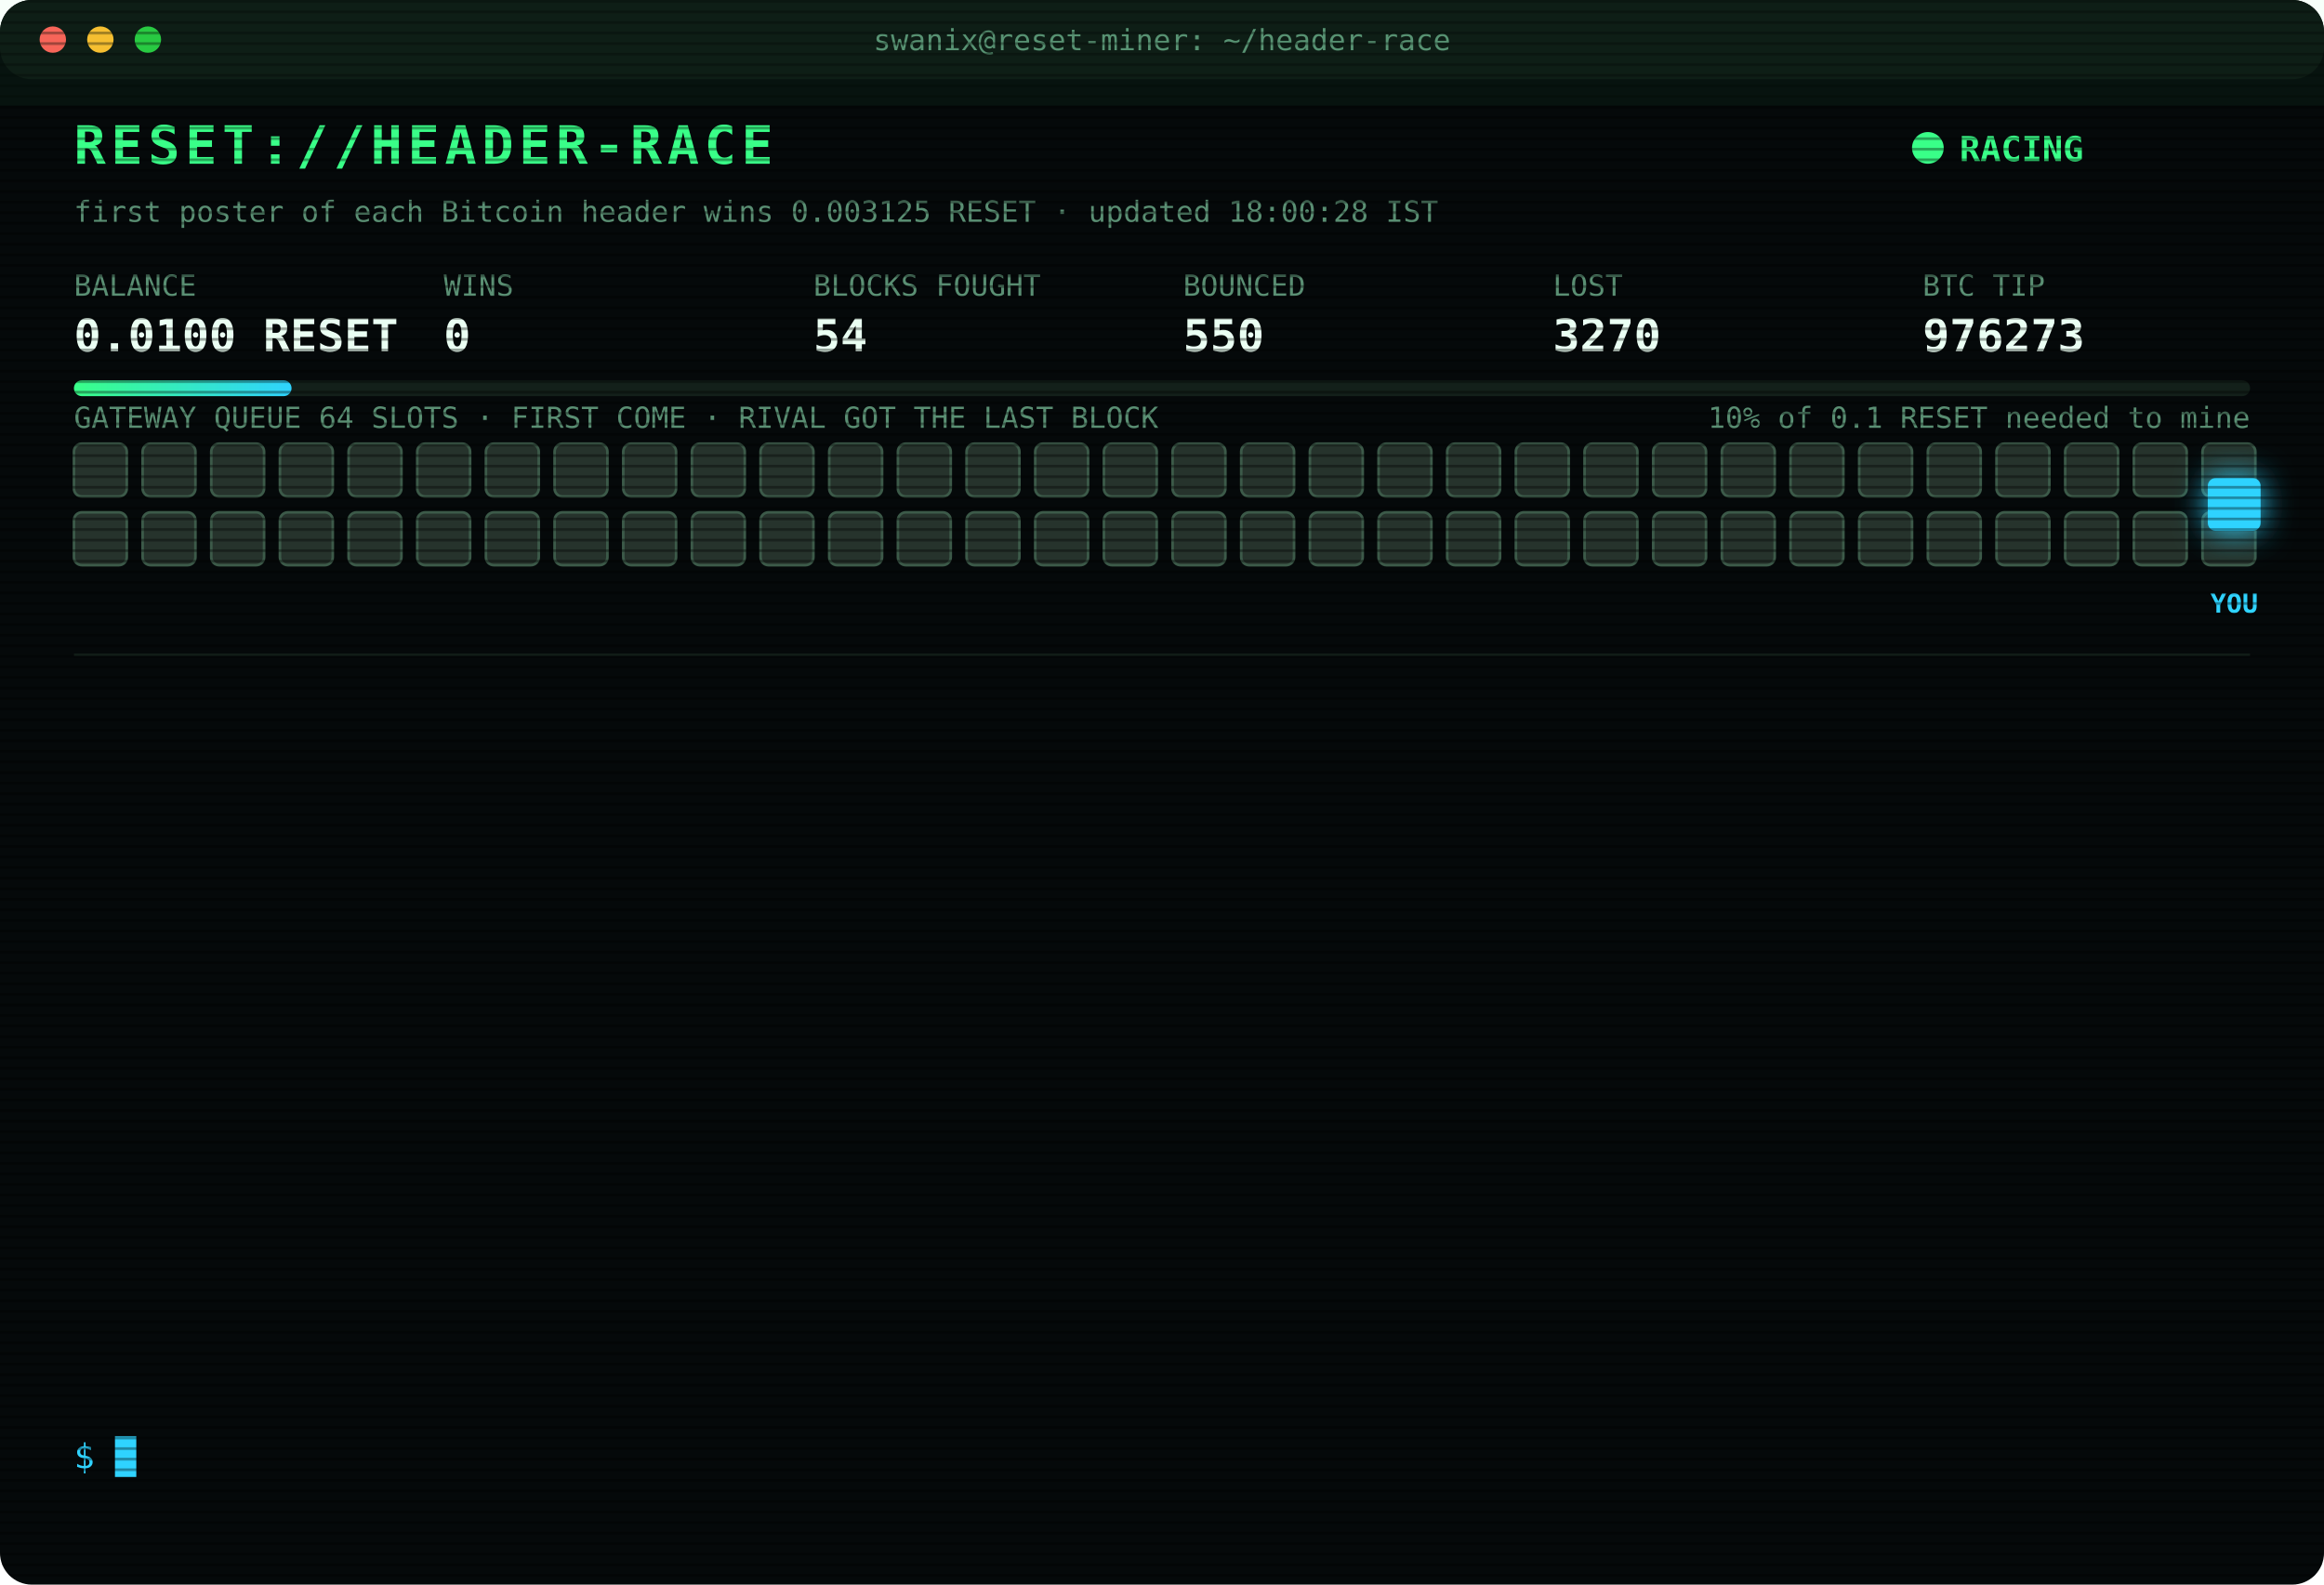
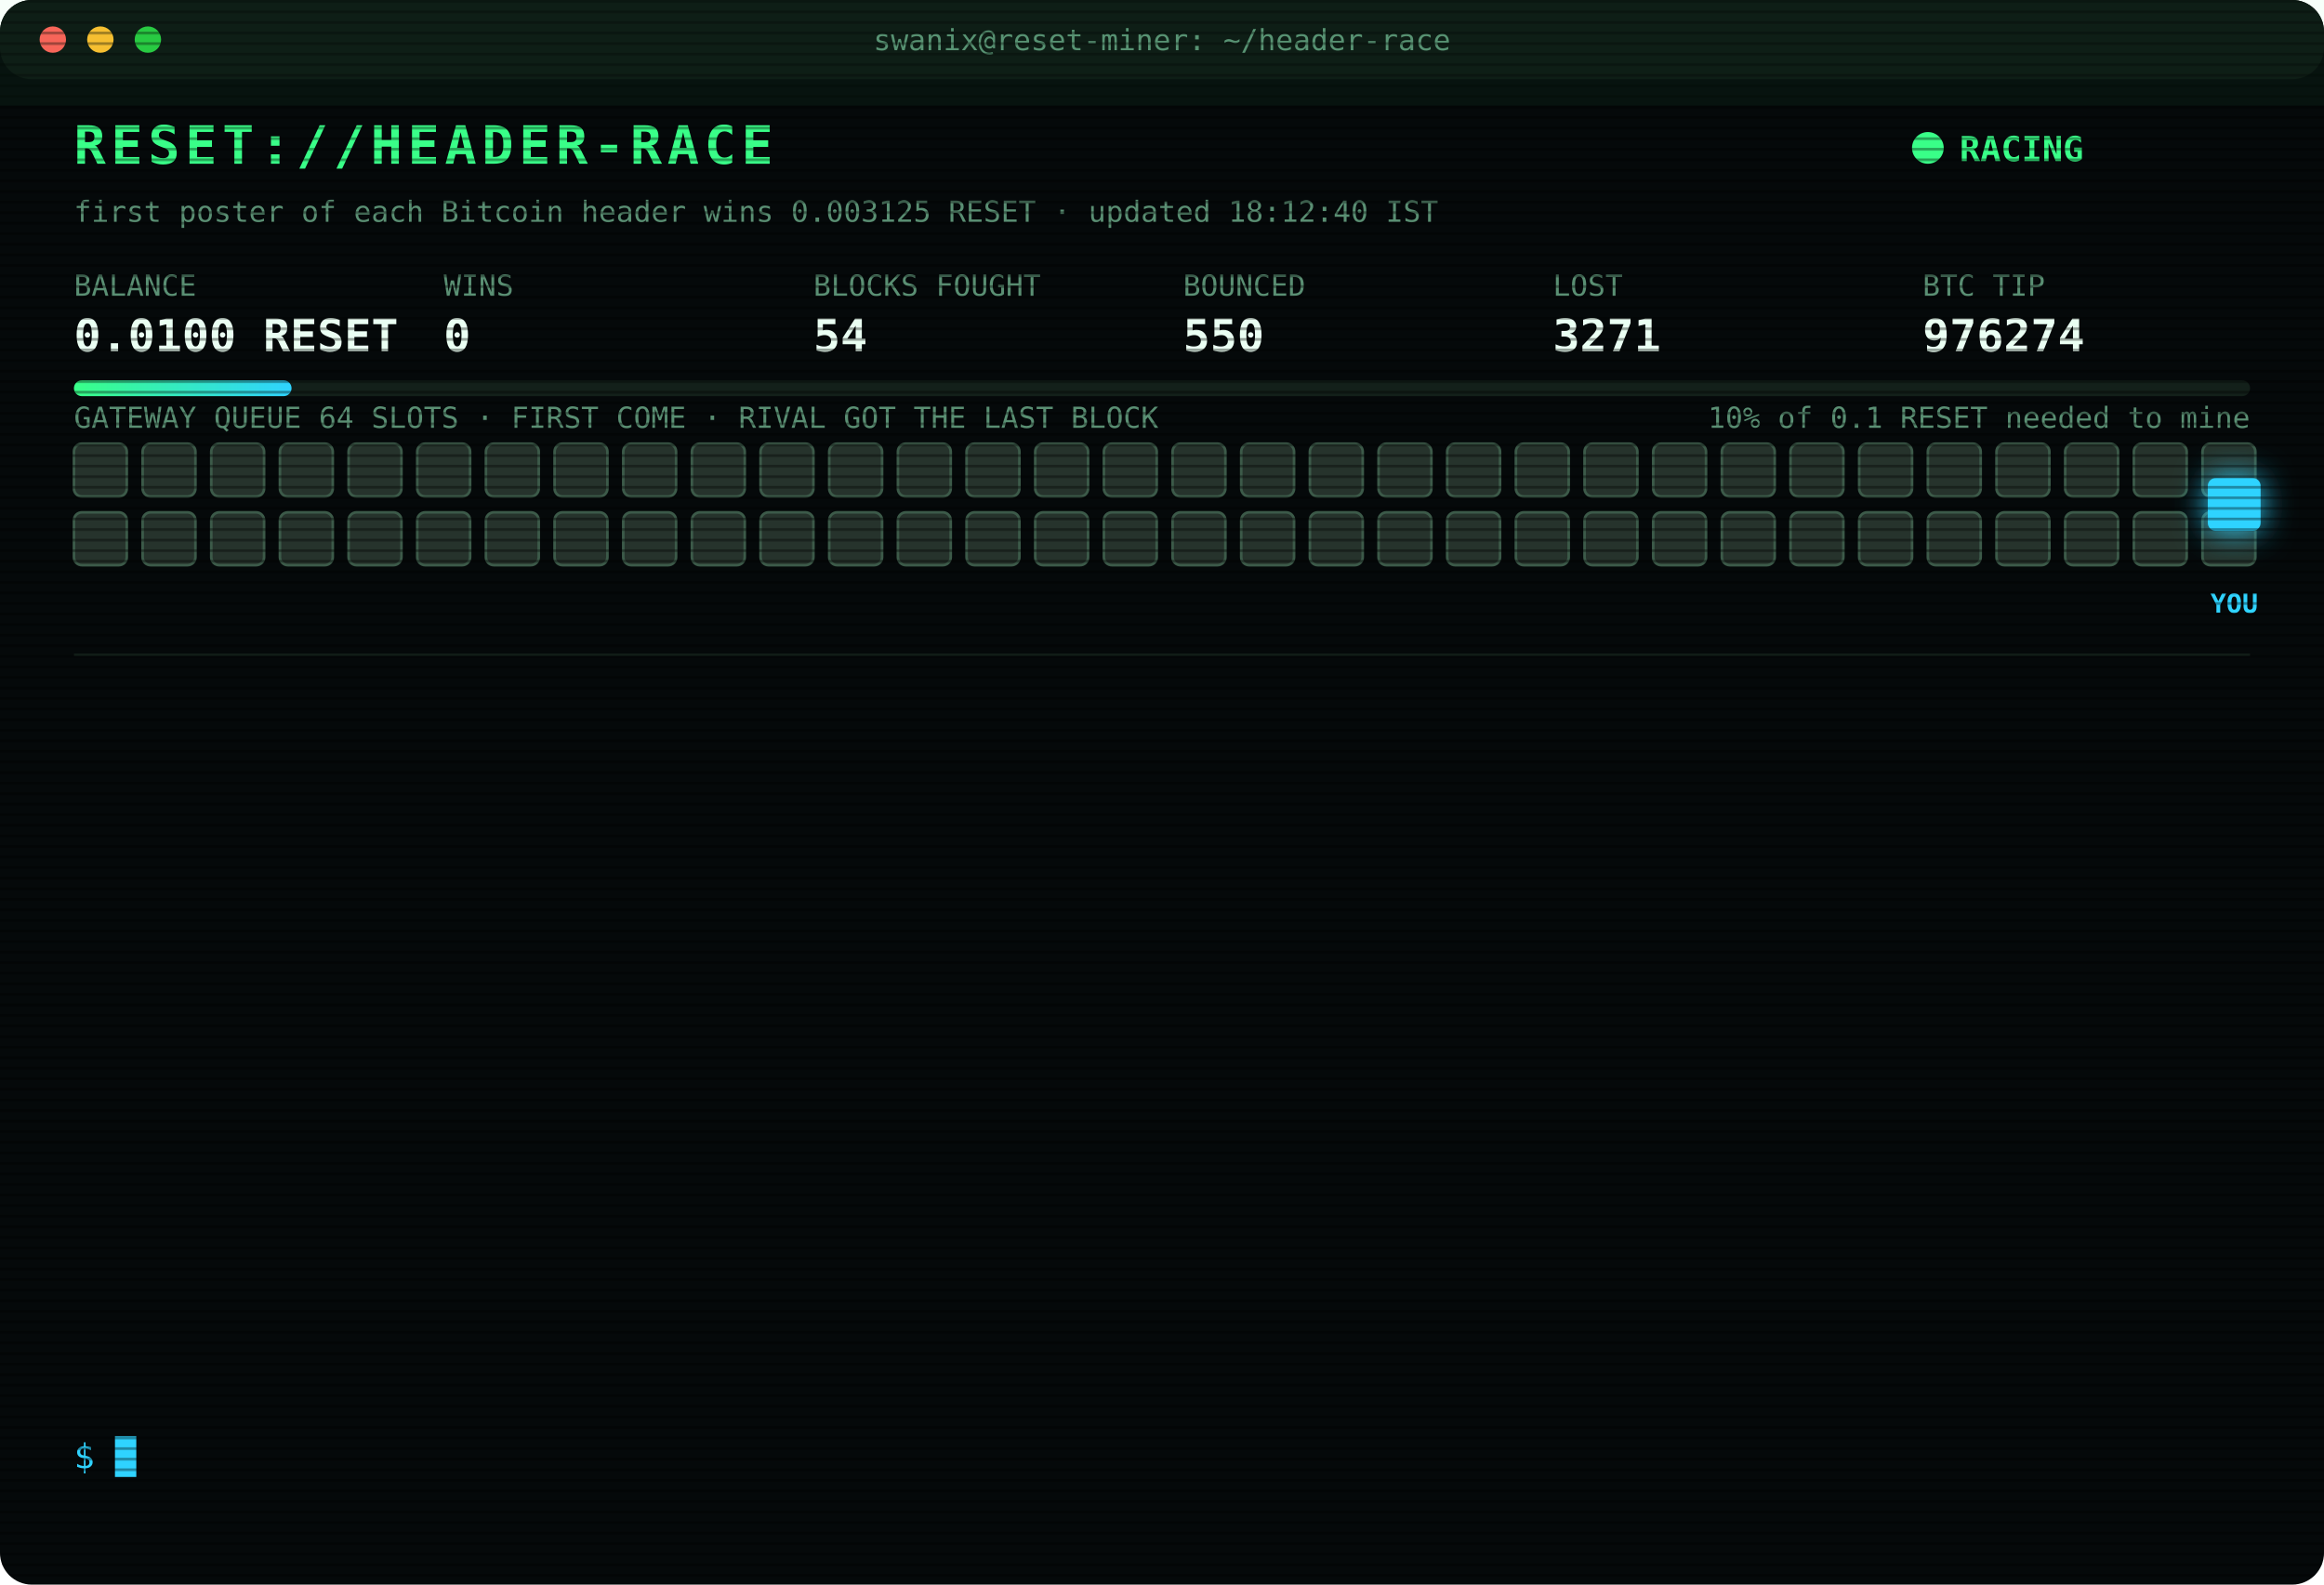
<svg xmlns="http://www.w3.org/2000/svg" width="880" height="600" viewBox="0 0 880 600" font-family="ui-monospace,SFMono-Regular,Menlo,Consolas,monospace">
  <style>
text{font-size:13px;fill:#7CFFB2}
.title{font-size:20px;font-weight:700;fill:#39FF88;letter-spacing:2px;animation:glitch 3s infinite steps(1)}
.sub{fill:#2fd3ff}.k{fill:#5a8f73;font-size:11px}.v{font-size:17px;font-weight:700;fill:#eafff3}
.ts{fill:#3f6b56}.boot{fill:#2fd3ff}.dim{fill:#5a8f73}.bad{fill:#ff4d6d}.warn{fill:#ffd23f}.mag{fill:#ff5cf0}.win{fill:#39FF88;font-weight:700}
.tag{font-size:10px;fill:#2fd3ff;font-weight:700}
.rival{fill:#26332c;stroke:#3c5a49;animation:jam 1.2s infinite alternate}
.idle{fill:#141c18;stroke:#22302a;animation:breathe 4s infinite}
.me{fill:#2fd3ff;filter:drop-shadow(0 0 6px #2fd3ff)}
.hover{animation:nudge 1.1s infinite ease-in-out}.bounce{animation:kick 1.4s infinite}
.ln{opacity:0;animation:in .4s forwards}
.cur{animation:blink 1s infinite steps(1)}
.scan{animation:scan 6s infinite linear}
.led{animation:blink 1.4s infinite}
@keyframes in{from{opacity:0;transform:translateX(-6px)}to{opacity:1;transform:none}}
@keyframes blink{50%{opacity:0}}
@keyframes jam{to{fill:#33463b}}
@keyframes breathe{50%{opacity:.4}}
@keyframes nudge{50%{transform:translateX(-10px)}}
@keyframes kick{0%,100%{transform:none}30%{transform:translateX(-14px)}55%{transform:translateX(10px) translateY(-6px)}}
@keyframes glitch{0%,92%{transform:none}93%{transform:translateX(2px);fill:#ff4d6d}95%{transform:translateX(-2px);fill:#2fd3ff}97%{transform:none}}
@keyframes scan{from{transform:translateY(-40px)}to{transform:translateY(600px)}}
</style>
  <defs>
    <pattern id="sl" width="4" height="4" patternUnits="userSpaceOnUse">
      <rect width="4" height="1" fill="#000" opacity=".35" />
    </pattern>
    <linearGradient id="bar">
      <stop offset="0" stop-color="#39FF88" />
      <stop offset="1" stop-color="#2fd3ff" />
    </linearGradient>
  </defs>
  <rect width="880" height="600" rx="12" fill="#05090a" />
  <rect width="880" height="30" rx="12" fill="#0d1512" />
  <circle cx="20" cy="15" r="5" fill="#ff5f57" />
  <circle cx="38" cy="15" r="5" fill="#febc2e" />
  <circle cx="56" cy="15" r="5" fill="#28c840" />
  <text x="440" y="19" text-anchor="middle" class="k">swanix@reset-miner: ~/header-race</text>
  <text x="28" y="62" class="title">RESET://HEADER-RACE</text>
  <circle class="led" cx="730" cy="56" r="6" fill="#39FF88" />
  <text x="742" y="61" class="win">RACING</text>
-   <text x="28" y="84" class="k">first poster of each Bitcoin header wins 0.003125 RESET · updated 18:00:28 IST</text>
+   <text x="28" y="84" class="k">first poster of each Bitcoin header wins 0.003125 RESET · updated 18:12:40 IST</text>
  <text x="28" y="112" class="k">BALANCE</text>
  <text x="28" y="133" class="v">0.0100 RESET</text>
  <text x="168" y="112" class="k">WINS</text>
  <text x="168" y="133" class="v">0</text>
  <text x="308" y="112" class="k">BLOCKS FOUGHT</text>
  <text x="308" y="133" class="v">54</text>
  <text x="448" y="112" class="k">BOUNCED</text>
  <text x="448" y="133" class="v">550</text>
  <text x="588" y="112" class="k">LOST</text>
-   <text x="588" y="133" class="v">3270</text>
+   <text x="588" y="133" class="v">3271</text>
  <text x="728" y="112" class="k">BTC TIP</text>
-   <text x="728" y="133" class="v">976273</text>
+   <text x="728" y="133" class="v">976274</text>
  <rect x="28" y="144" width="824" height="6" rx="3" fill="#13201a" />
  <rect x="28" y="144" width="82.4" height="6" rx="3" fill="url(#bar)" />
  <text x="852" y="162" text-anchor="end" class="k">10% of 0.1 RESET needed to mine</text>
  <text x="28" y="162" class="k">GATEWAY QUEUE 64 SLOTS · FIRST COME · RIVAL GOT THE LAST BLOCK</text>
  <rect class="rival" x="28" y="168" width="20" height="20" rx="3" style="animation-delay:0.00s" />
  <rect class="rival" x="54" y="168" width="20" height="20" rx="3" style="animation-delay:0.05s" />
  <rect class="rival" x="80" y="168" width="20" height="20" rx="3" style="animation-delay:0.10s" />
  <rect class="rival" x="106" y="168" width="20" height="20" rx="3" style="animation-delay:0.15s" />
  <rect class="rival" x="132" y="168" width="20" height="20" rx="3" style="animation-delay:0.20s" />
  <rect class="rival" x="158" y="168" width="20" height="20" rx="3" style="animation-delay:0.25s" />
  <rect class="rival" x="184" y="168" width="20" height="20" rx="3" style="animation-delay:0.30s" />
  <rect class="rival" x="210" y="168" width="20" height="20" rx="3" style="animation-delay:0.35s" />
  <rect class="rival" x="236" y="168" width="20" height="20" rx="3" style="animation-delay:0.40s" />
  <rect class="rival" x="262" y="168" width="20" height="20" rx="3" style="animation-delay:0.45s" />
  <rect class="rival" x="288" y="168" width="20" height="20" rx="3" style="animation-delay:0.50s" />
  <rect class="rival" x="314" y="168" width="20" height="20" rx="3" style="animation-delay:0.55s" />
  <rect class="rival" x="340" y="168" width="20" height="20" rx="3" style="animation-delay:0.60s" />
  <rect class="rival" x="366" y="168" width="20" height="20" rx="3" style="animation-delay:0.65s" />
  <rect class="rival" x="392" y="168" width="20" height="20" rx="3" style="animation-delay:0.70s" />
  <rect class="rival" x="418" y="168" width="20" height="20" rx="3" style="animation-delay:0.75s" />
  <rect class="rival" x="444" y="168" width="20" height="20" rx="3" style="animation-delay:0.80s" />
  <rect class="rival" x="470" y="168" width="20" height="20" rx="3" style="animation-delay:0.85s" />
  <rect class="rival" x="496" y="168" width="20" height="20" rx="3" style="animation-delay:0.90s" />
  <rect class="rival" x="522" y="168" width="20" height="20" rx="3" style="animation-delay:0.95s" />
  <rect class="rival" x="548" y="168" width="20" height="20" rx="3" style="animation-delay:1.00s" />
  <rect class="rival" x="574" y="168" width="20" height="20" rx="3" style="animation-delay:1.05s" />
  <rect class="rival" x="600" y="168" width="20" height="20" rx="3" style="animation-delay:1.10s" />
  <rect class="rival" x="626" y="168" width="20" height="20" rx="3" style="animation-delay:1.15s" />
  <rect class="rival" x="652" y="168" width="20" height="20" rx="3" style="animation-delay:1.20s" />
  <rect class="rival" x="678" y="168" width="20" height="20" rx="3" style="animation-delay:1.25s" />
  <rect class="rival" x="704" y="168" width="20" height="20" rx="3" style="animation-delay:1.30s" />
  <rect class="rival" x="730" y="168" width="20" height="20" rx="3" style="animation-delay:1.35s" />
  <rect class="rival" x="756" y="168" width="20" height="20" rx="3" style="animation-delay:1.40s" />
  <rect class="rival" x="782" y="168" width="20" height="20" rx="3" style="animation-delay:1.45s" />
  <rect class="rival" x="808" y="168" width="20" height="20" rx="3" style="animation-delay:1.50s" />
  <rect class="rival" x="834" y="168" width="20" height="20" rx="3" style="animation-delay:1.55s" />
  <rect class="rival" x="28" y="194" width="20" height="20" rx="3" style="animation-delay:1.60s" />
  <rect class="rival" x="54" y="194" width="20" height="20" rx="3" style="animation-delay:1.65s" />
  <rect class="rival" x="80" y="194" width="20" height="20" rx="3" style="animation-delay:1.70s" />
  <rect class="rival" x="106" y="194" width="20" height="20" rx="3" style="animation-delay:1.75s" />
  <rect class="rival" x="132" y="194" width="20" height="20" rx="3" style="animation-delay:1.80s" />
  <rect class="rival" x="158" y="194" width="20" height="20" rx="3" style="animation-delay:1.85s" />
  <rect class="rival" x="184" y="194" width="20" height="20" rx="3" style="animation-delay:1.90s" />
  <rect class="rival" x="210" y="194" width="20" height="20" rx="3" style="animation-delay:1.95s" />
  <rect class="rival" x="236" y="194" width="20" height="20" rx="3" style="animation-delay:2.00s" />
  <rect class="rival" x="262" y="194" width="20" height="20" rx="3" style="animation-delay:2.05s" />
  <rect class="rival" x="288" y="194" width="20" height="20" rx="3" style="animation-delay:2.10s" />
  <rect class="rival" x="314" y="194" width="20" height="20" rx="3" style="animation-delay:2.15s" />
  <rect class="rival" x="340" y="194" width="20" height="20" rx="3" style="animation-delay:2.20s" />
  <rect class="rival" x="366" y="194" width="20" height="20" rx="3" style="animation-delay:2.25s" />
  <rect class="rival" x="392" y="194" width="20" height="20" rx="3" style="animation-delay:2.30s" />
  <rect class="rival" x="418" y="194" width="20" height="20" rx="3" style="animation-delay:2.35s" />
  <rect class="rival" x="444" y="194" width="20" height="20" rx="3" style="animation-delay:2.40s" />
  <rect class="rival" x="470" y="194" width="20" height="20" rx="3" style="animation-delay:2.45s" />
  <rect class="rival" x="496" y="194" width="20" height="20" rx="3" style="animation-delay:2.50s" />
  <rect class="rival" x="522" y="194" width="20" height="20" rx="3" style="animation-delay:2.55s" />
  <rect class="rival" x="548" y="194" width="20" height="20" rx="3" style="animation-delay:2.60s" />
  <rect class="rival" x="574" y="194" width="20" height="20" rx="3" style="animation-delay:2.65s" />
  <rect class="rival" x="600" y="194" width="20" height="20" rx="3" style="animation-delay:2.70s" />
  <rect class="rival" x="626" y="194" width="20" height="20" rx="3" style="animation-delay:2.75s" />
  <rect class="rival" x="652" y="194" width="20" height="20" rx="3" style="animation-delay:2.80s" />
  <rect class="rival" x="678" y="194" width="20" height="20" rx="3" style="animation-delay:2.85s" />
  <rect class="rival" x="704" y="194" width="20" height="20" rx="3" style="animation-delay:2.90s" />
  <rect class="rival" x="730" y="194" width="20" height="20" rx="3" style="animation-delay:2.95s" />
  <rect class="rival" x="756" y="194" width="20" height="20" rx="3" style="animation-delay:3.00s" />
  <rect class="rival" x="782" y="194" width="20" height="20" rx="3" style="animation-delay:3.05s" />
  <rect class="rival" x="808" y="194" width="20" height="20" rx="3" style="animation-delay:3.10s" />
  <rect class="rival" x="834" y="194" width="20" height="20" rx="3" style="animation-delay:3.15s" />
  <g class="hover">
    <rect class="me" x="836" y="181" width="20" height="20" rx="3" />
    <text class="tag" x="846" y="232" text-anchor="middle">YOU</text>
  </g>
  <line x1="28" x2="852" y1="248" y2="248" stroke="#13201a" />
  <g class="ln" style="animation-delay:0.40s">
-     <text x="28" y="270" class="ts">15:53:53</text>
-     <text x="104" y="270" class="bad">[LOST] #976257 taken by a rival miner</text>
+     <text x="28" y="270" class="ts">16:08:19</text>
+     <text x="104" y="270" class="bad">[LOST] #976258 taken by a rival miner</text>
  </g>
  <g class="ln" style="animation-delay:0.65s">
-     <text x="28" y="292" class="ts">16:08:19</text>
-     <text x="104" y="292" class="bad">[LOST] #976258 taken by a rival miner</text>
+     <text x="28" y="292" class="ts">16:12:57</text>
+     <text x="104" y="292" class="bad">[LOST] #976259 taken by a rival miner</text>
  </g>
  <g class="ln" style="animation-delay:0.90s">
-     <text x="28" y="314" class="ts">16:12:57</text>
-     <text x="104" y="314" class="bad">[LOST] #976259 taken by a rival miner</text>
+     <text x="28" y="314" class="ts">16:34:34</text>
+     <text x="104" y="314" class="bad">[LOST] #976263 taken by a rival miner</text>
  </g>
  <g class="ln" style="animation-delay:1.15s">
-     <text x="28" y="336" class="ts">16:34:34</text>
-     <text x="104" y="336" class="bad">[LOST] #976263 taken by a rival miner</text>
+     <text x="28" y="336" class="ts">16:35:15</text>
+     <text x="104" y="336" class="bad">[LOST] #976264 taken by a rival miner</text>
  </g>
  <g class="ln" style="animation-delay:1.40s">
-     <text x="28" y="358" class="ts">16:35:15</text>
-     <text x="104" y="358" class="bad">[LOST] #976264 taken by a rival miner</text>
+     <text x="28" y="358" class="ts">16:43:58</text>
+     <text x="104" y="358" class="bad">[LOST] #976265 taken by a rival miner</text>
  </g>
  <g class="ln" style="animation-delay:1.65s">
-     <text x="28" y="380" class="ts">16:43:58</text>
-     <text x="104" y="380" class="bad">[LOST] #976265 taken by a rival miner</text>
+     <text x="28" y="380" class="ts">16:46:48</text>
+     <text x="104" y="380" class="bad">[LOST] #976266 taken by a rival miner</text>
  </g>
  <g class="ln" style="animation-delay:1.90s">
-     <text x="28" y="402" class="ts">16:46:48</text>
-     <text x="104" y="402" class="bad">[LOST] #976266 taken by a rival miner</text>
+     <text x="28" y="402" class="ts">17:10:45</text>
+     <text x="104" y="402" class="bad">[LOST] #976268 taken by a rival miner</text>
  </g>
  <g class="ln" style="animation-delay:2.15s">
-     <text x="28" y="424" class="ts">17:10:45</text>
-     <text x="104" y="424" class="bad">[LOST] #976268 taken by a rival miner</text>
+     <text x="28" y="424" class="ts">17:17:13</text>
+     <text x="104" y="424" class="bad">[LOST] #976269 taken by a rival miner</text>
  </g>
  <g class="ln" style="animation-delay:2.40s">
-     <text x="28" y="446" class="ts">17:17:13</text>
-     <text x="104" y="446" class="bad">[LOST] #976269 taken by a rival miner</text>
+     <text x="28" y="446" class="ts">17:21:25</text>
+     <text x="104" y="446" class="bad">[LOST] #976270 taken by a rival miner</text>
  </g>
  <g class="ln" style="animation-delay:2.65s">
-     <text x="28" y="468" class="ts">17:21:25</text>
-     <text x="104" y="468" class="bad">[LOST] #976270 taken by a rival miner</text>
+     <text x="28" y="468" class="ts">17:35:12</text>
+     <text x="104" y="468" class="bad">[LOST] #976271 taken by a rival miner</text>
  </g>
  <g class="ln" style="animation-delay:2.90s">
-     <text x="28" y="490" class="ts">17:35:12</text>
-     <text x="104" y="490" class="bad">[LOST] #976271 taken by a rival miner</text>
+     <text x="28" y="490" class="ts">17:41:36</text>
+     <text x="104" y="490" class="bad">[LOST] #976272 taken by a rival miner</text>
  </g>
  <g class="ln" style="animation-delay:3.15s">
-     <text x="28" y="512" class="ts">17:41:36</text>
-     <text x="104" y="512" class="bad">[LOST] #976272 taken by a rival miner</text>
+     <text x="28" y="512" class="ts">17:50:36</text>
+     <text x="104" y="512" class="bad">[LOST] #976273 taken by a rival miner</text>
  </g>
  <g class="ln" style="animation-delay:3.40s">
-     <text x="28" y="534" class="ts">17:50:36</text>
-     <text x="104" y="534" class="bad">[LOST] #976273 taken by a rival miner</text>
+     <text x="28" y="534" class="ts">18:12:40</text>
+     <text x="104" y="534" class="bad">[LOST] #976274 taken by a rival miner</text>
  </g>
  <text x="28" y="556" class="sub">$ <tspan class="cur">█</tspan>
  </text>
  <rect width="880" height="600" rx="12" fill="url(#sl)" pointer-events="none" />
  <rect class="scan" width="880" height="40" fill="#39FF88" opacity=".04" />
</svg>
